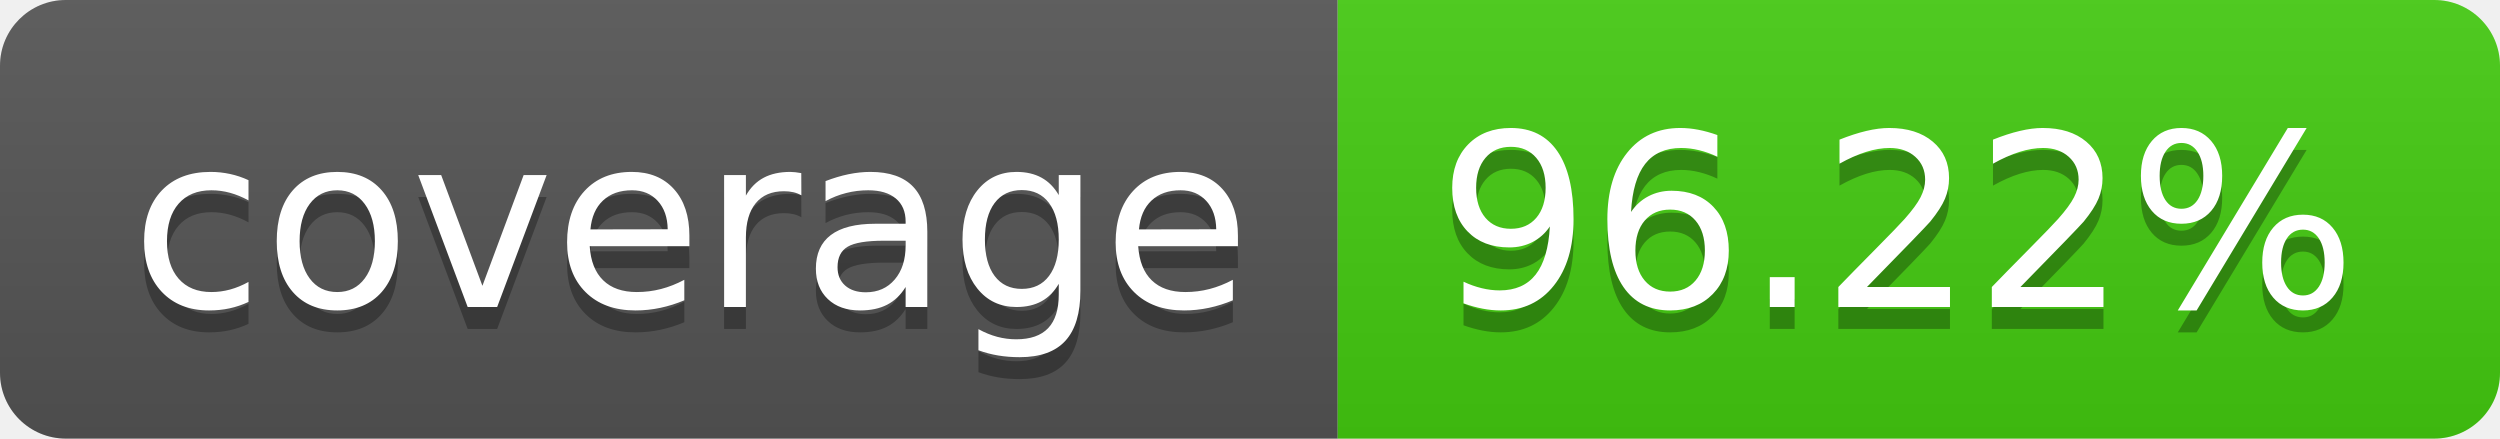
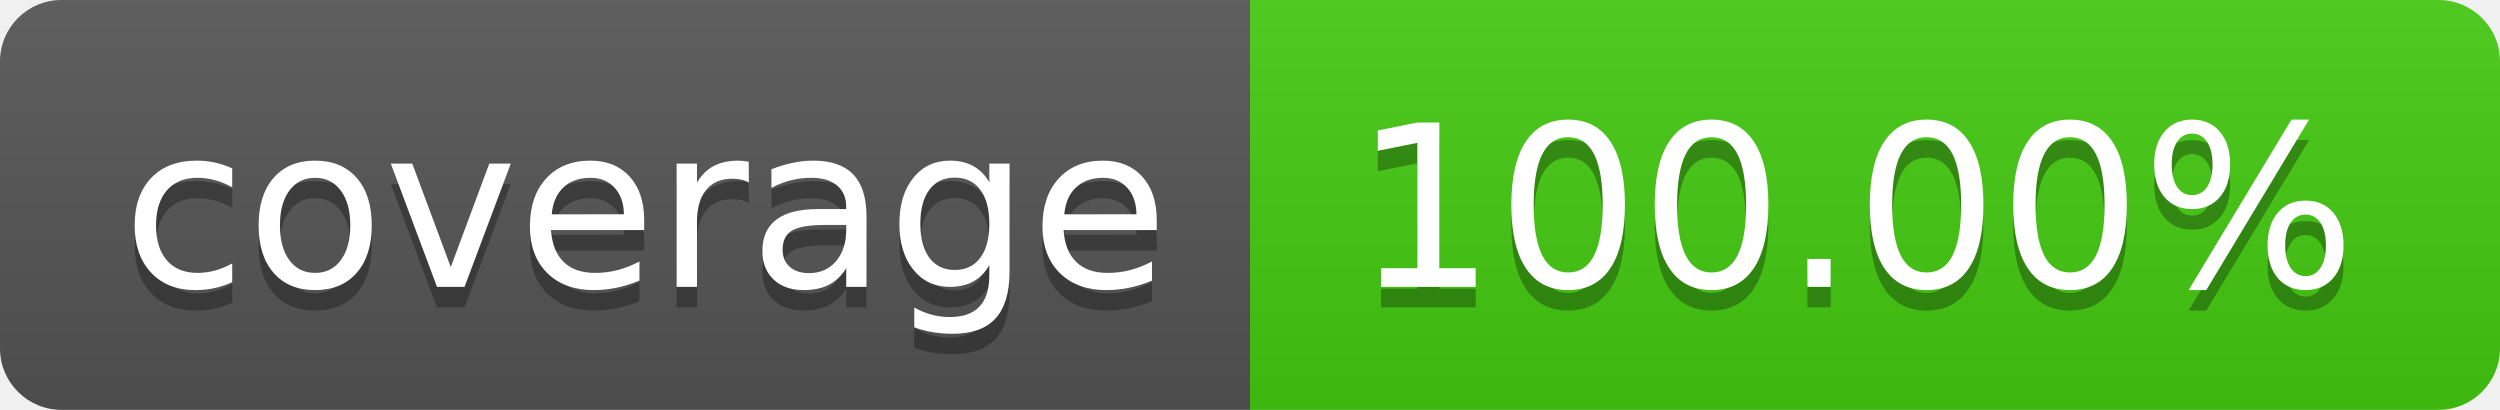
- <svg xmlns="http://www.w3.org/2000/svg" width="114" height="20" role="img" aria-label="coverage: 96.22%">
+ <svg xmlns="http://www.w3.org/2000/svg" width="122" height="20" role="img" aria-label="coverage: 100.00%">
  <linearGradient id="s" x2="0" y2="100%">
    <stop offset="0" stop-color="#bbb" stop-opacity=".1" />
    <stop offset="1" stop-opacity=".1" />
  </linearGradient>
  <clipPath id="r">
-     <rect width="114" height="20" rx="3" fill="#fff" />
+     <rect width="122" height="20" rx="3" fill="#fff" />
  </clipPath>
  <g clip-path="url(#r)">
    <rect width="61" height="20" fill="#555" />
-     <rect x="61" width="53" height="20" fill="#4c1" />
-     <rect width="114" height="20" fill="url(#s)" />
+     <rect x="61" width="61" height="20" fill="#4c1" />
+     <rect width="122" height="20" fill="url(#s)" />
  </g>
  <g fill="#fff" text-anchor="middle" font-family="Verdana,Geneva,DejaVu Sans,sans-serif" text-rendering="geometricPrecision" font-size="110">
    <text aria-hidden="true" x="315" y="150" fill="#010101" fill-opacity=".3" transform="scale(.1)" textLength="510">coverage</text>
    <text x="315" y="140" transform="scale(.1)" fill="#fff" textLength="510">coverage</text>
-     <text aria-hidden="true" x="865" y="150" fill="#010101" fill-opacity=".3" transform="scale(.1)" textLength="430">96.22%</text>
-     <text x="865" y="140" transform="scale(.1)" fill="#fff" textLength="430">96.22%</text>
+     <text aria-hidden="true" x="905" y="150" fill="#010101" fill-opacity=".3" transform="scale(.1)" textLength="510">100.00%</text>
+     <text x="905" y="140" transform="scale(.1)" fill="#fff" textLength="510">100.00%</text>
  </g>
</svg>
